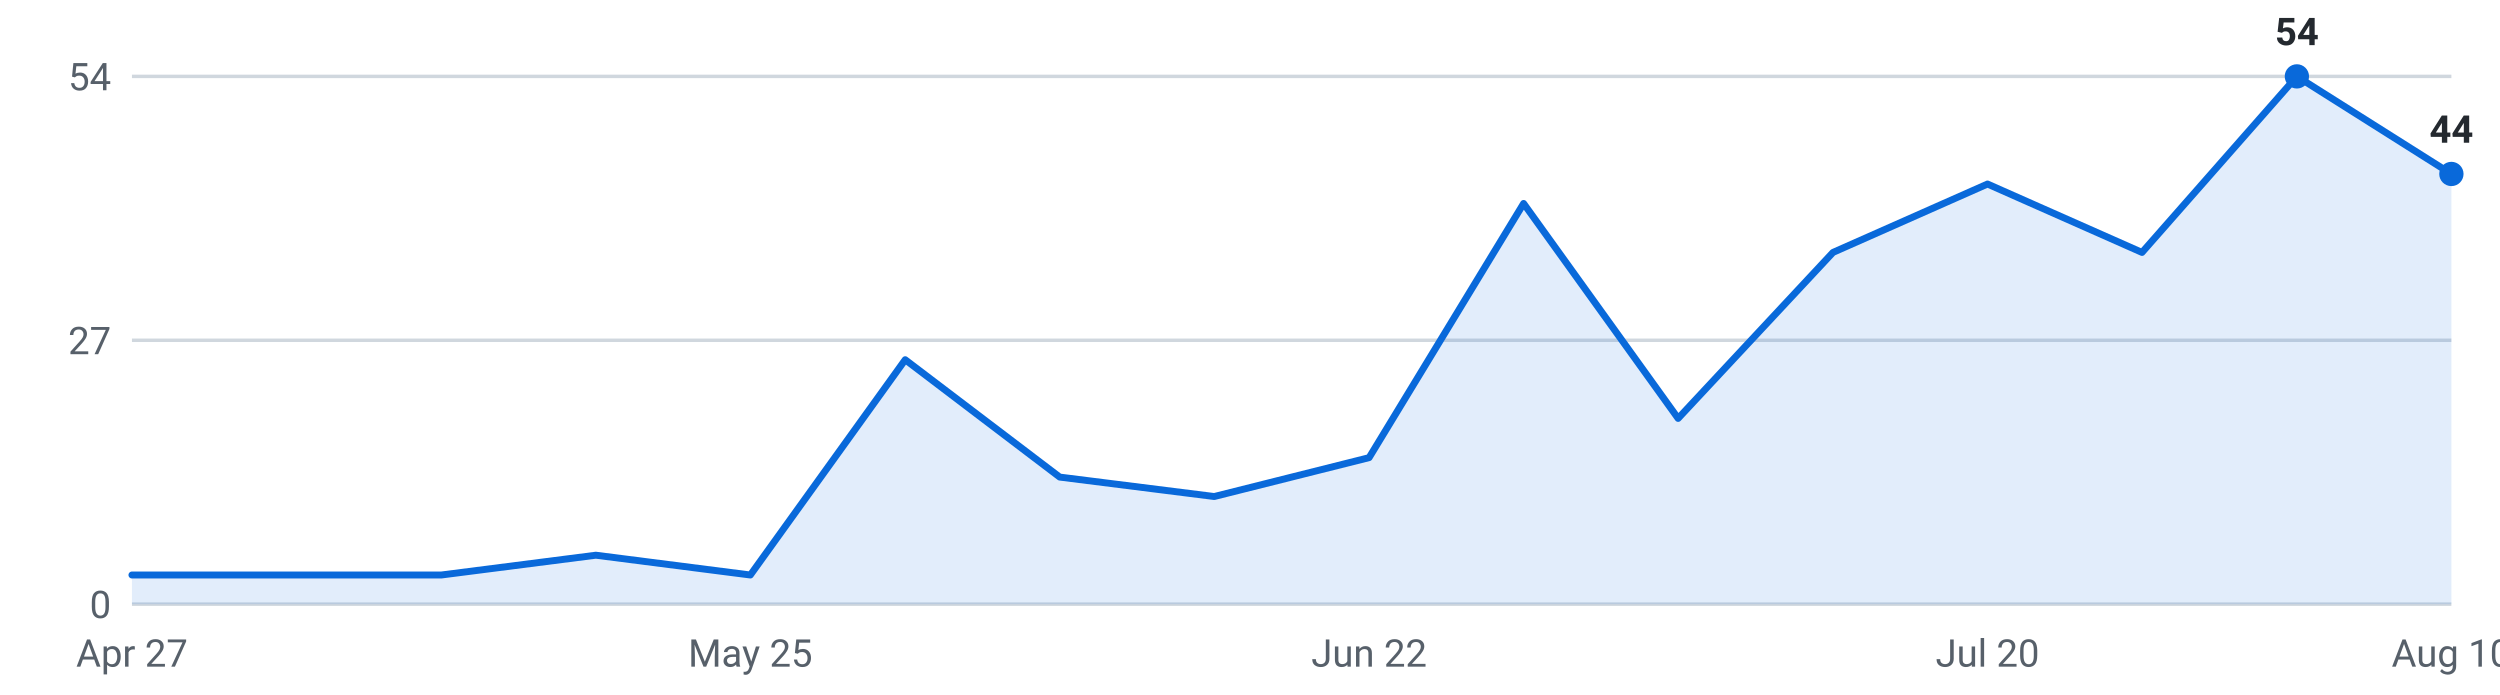
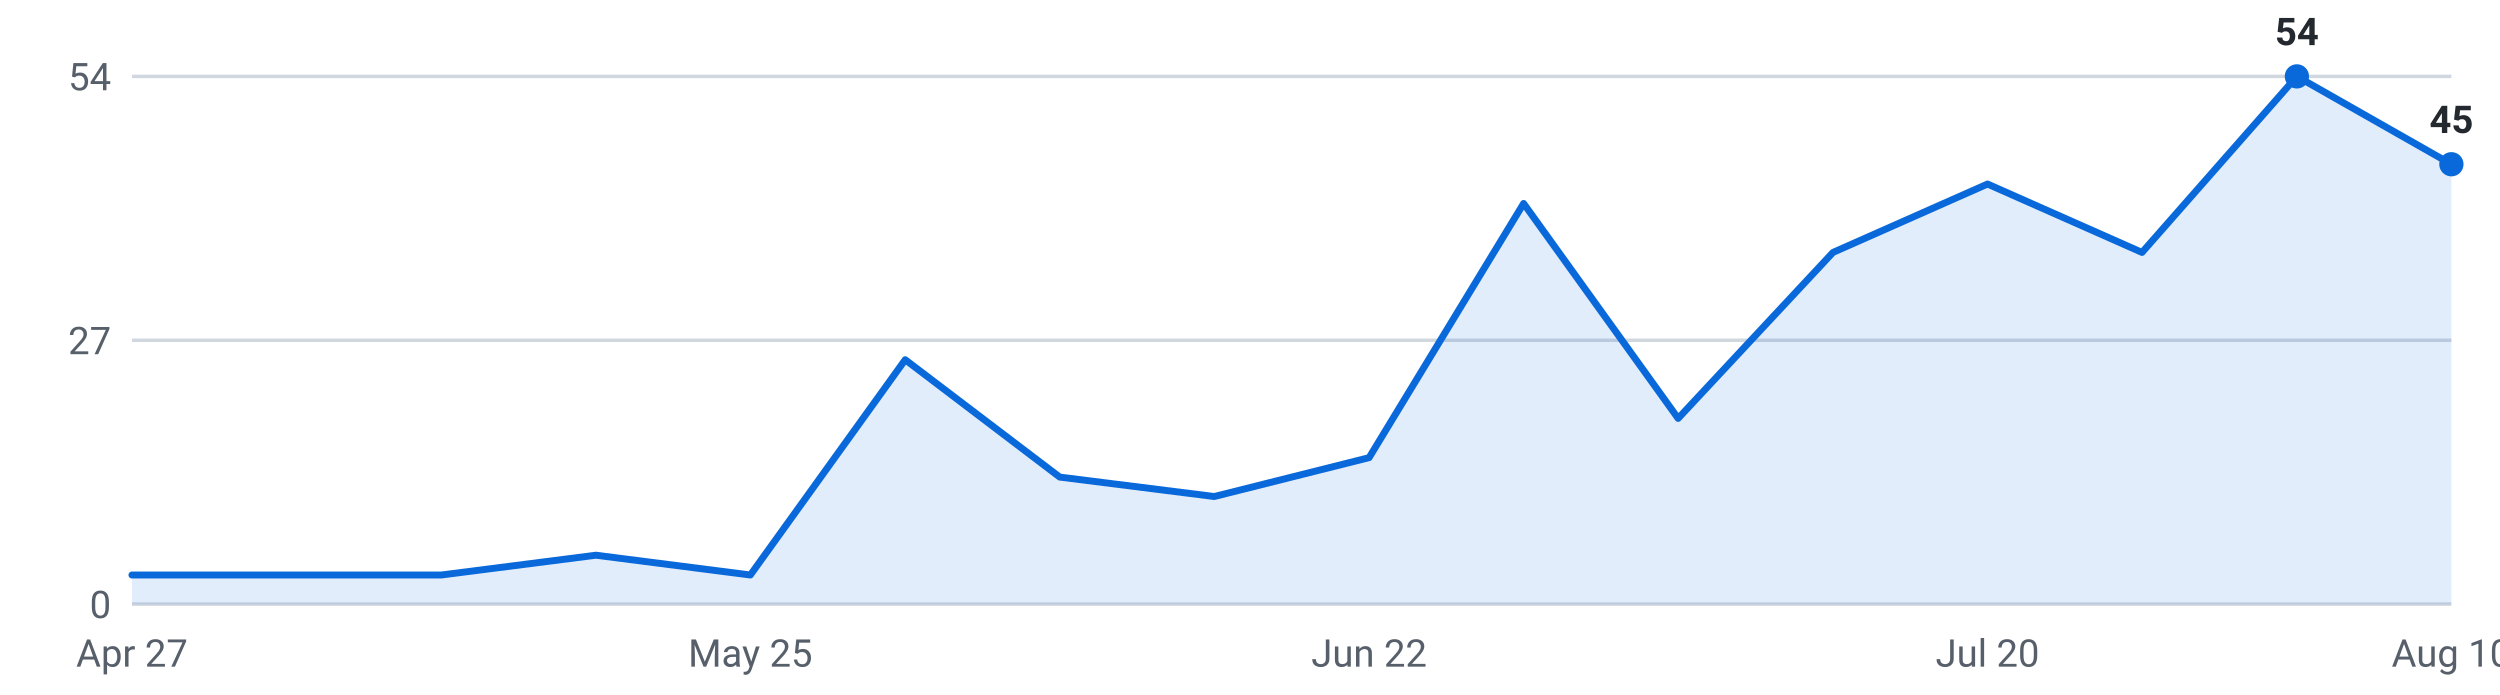
<svg xmlns="http://www.w3.org/2000/svg" viewBox="0 0 720 200" width="720" height="200" role="img" aria-label="Internships posted per week, last 16 weeks">
  <g font-family="-apple-system,Segoe UI,Roboto,sans-serif" font-size="11">
    <line x1="38" y1="174.0" x2="706" y2="174.0" stroke="#d0d7de" stroke-width="1" />
    <text x="32" y="178.0" text-anchor="end" fill="#57606a">0</text>
    <line x1="38" y1="98.0" x2="706" y2="98.0" stroke="#d0d7de" stroke-width="1" />
    <text x="32" y="102.0" text-anchor="end" fill="#57606a">27</text>
    <line x1="38" y1="22.0" x2="706" y2="22.0" stroke="#d0d7de" stroke-width="1" />
    <text x="32" y="26.0" text-anchor="end" fill="#57606a">54</text>
-     <path d="M38.0,174 L38.0,165.6 L82.5,165.6 L127.1,165.6 L171.6,159.9 L216.1,165.6 L260.7,103.6 L305.2,137.4 L349.7,143.0 L394.3,131.8 L438.8,58.6 L483.3,120.5 L527.9,72.7 L572.4,53.0 L616.9,72.7 L661.5,22.0 L706.0,50.1 L706.0,174 Z" fill="#0969da" fill-opacity="0.12" />
-     <polyline points="38.0,165.6 82.5,165.6 127.1,165.6 171.6,159.9 216.1,165.6 260.7,103.6 305.2,137.4 349.7,143.0 394.3,131.8 438.8,58.6 483.3,120.5 527.9,72.7 572.4,53.0 616.9,72.7 661.5,22.0 706.0,50.1" fill="none" stroke="#0969da" stroke-width="2" stroke-linejoin="round" stroke-linecap="round" />
+     <path d="M38.0,174 L38.0,165.6 L82.5,165.6 L127.1,165.6 L171.6,159.9 L216.1,165.6 L260.7,103.6 L305.2,137.4 L349.7,143.0 L394.3,131.8 L438.8,58.6 L483.3,120.5 L527.9,72.7 L572.4,53.0 L616.9,72.7 L661.5,22.0 L706.0,47.3 L706.0,174 Z" fill="#0969da" fill-opacity="0.12" />
+     <polyline points="38.0,165.6 82.5,165.6 127.1,165.6 171.6,159.9 216.1,165.6 260.7,103.6 305.2,137.4 349.7,143.0 394.3,131.8 438.8,58.6 483.3,120.5 527.9,72.7 572.4,53.0 616.9,72.7 661.5,22.0 706.0,47.3" fill="none" stroke="#0969da" stroke-width="2" stroke-linejoin="round" stroke-linecap="round" />
    <circle cx="661.5" cy="22.0" r="3.5" fill="#0969da" />
    <text x="661.5" y="13.0" text-anchor="middle" fill="#24292f" font-weight="600">54</text>
-     <circle cx="706.0" cy="50.1" r="3.5" fill="#0969da" />
-     <text x="706.0" y="41.1" text-anchor="middle" fill="#24292f" font-weight="600">44</text>
+     <circle cx="706.0" cy="47.3" r="3.5" fill="#0969da" />
+     <text x="706.0" y="38.3" text-anchor="middle" fill="#24292f" font-weight="600">45</text>
    <text x="38.0" y="192" text-anchor="middle" fill="#57606a">Apr 27</text>
    <text x="216.1" y="192" text-anchor="middle" fill="#57606a">May 25</text>
    <text x="394.3" y="192" text-anchor="middle" fill="#57606a">Jun 22</text>
    <text x="572.4" y="192" text-anchor="middle" fill="#57606a">Jul 20</text>
    <text x="706.0" y="192" text-anchor="middle" fill="#57606a">Aug 10</text>
  </g>
</svg>
